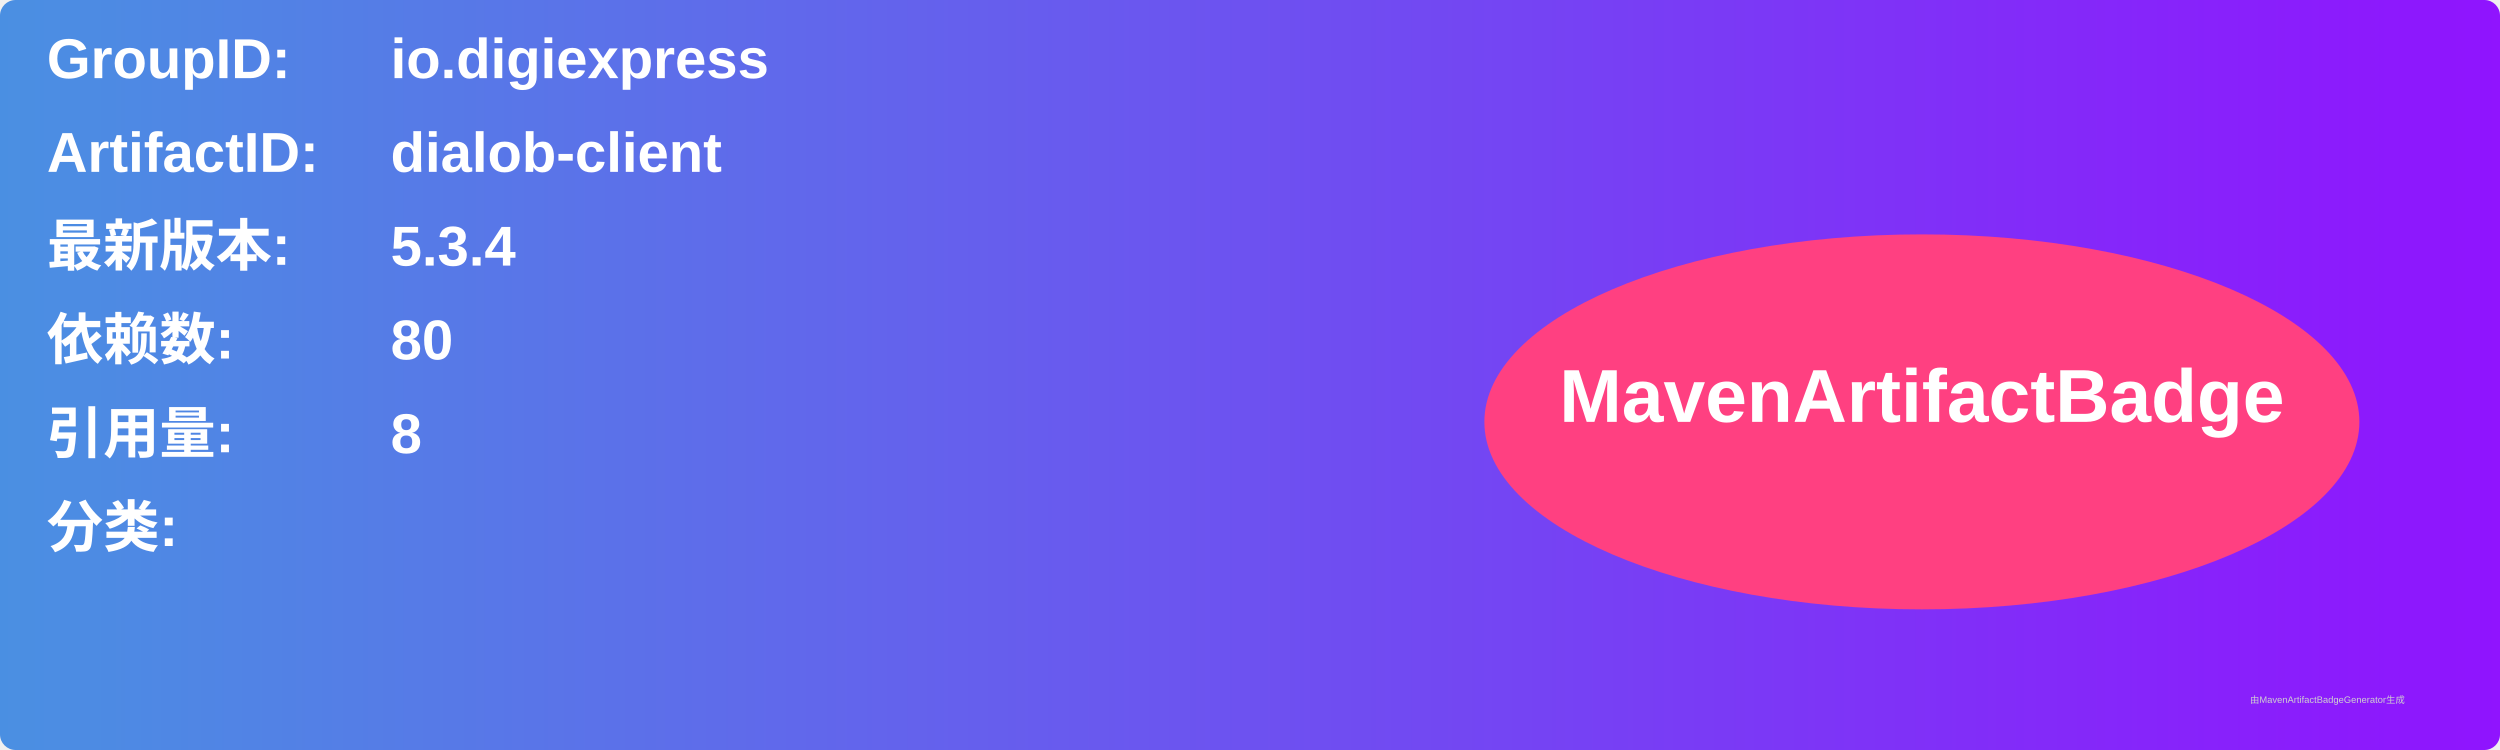
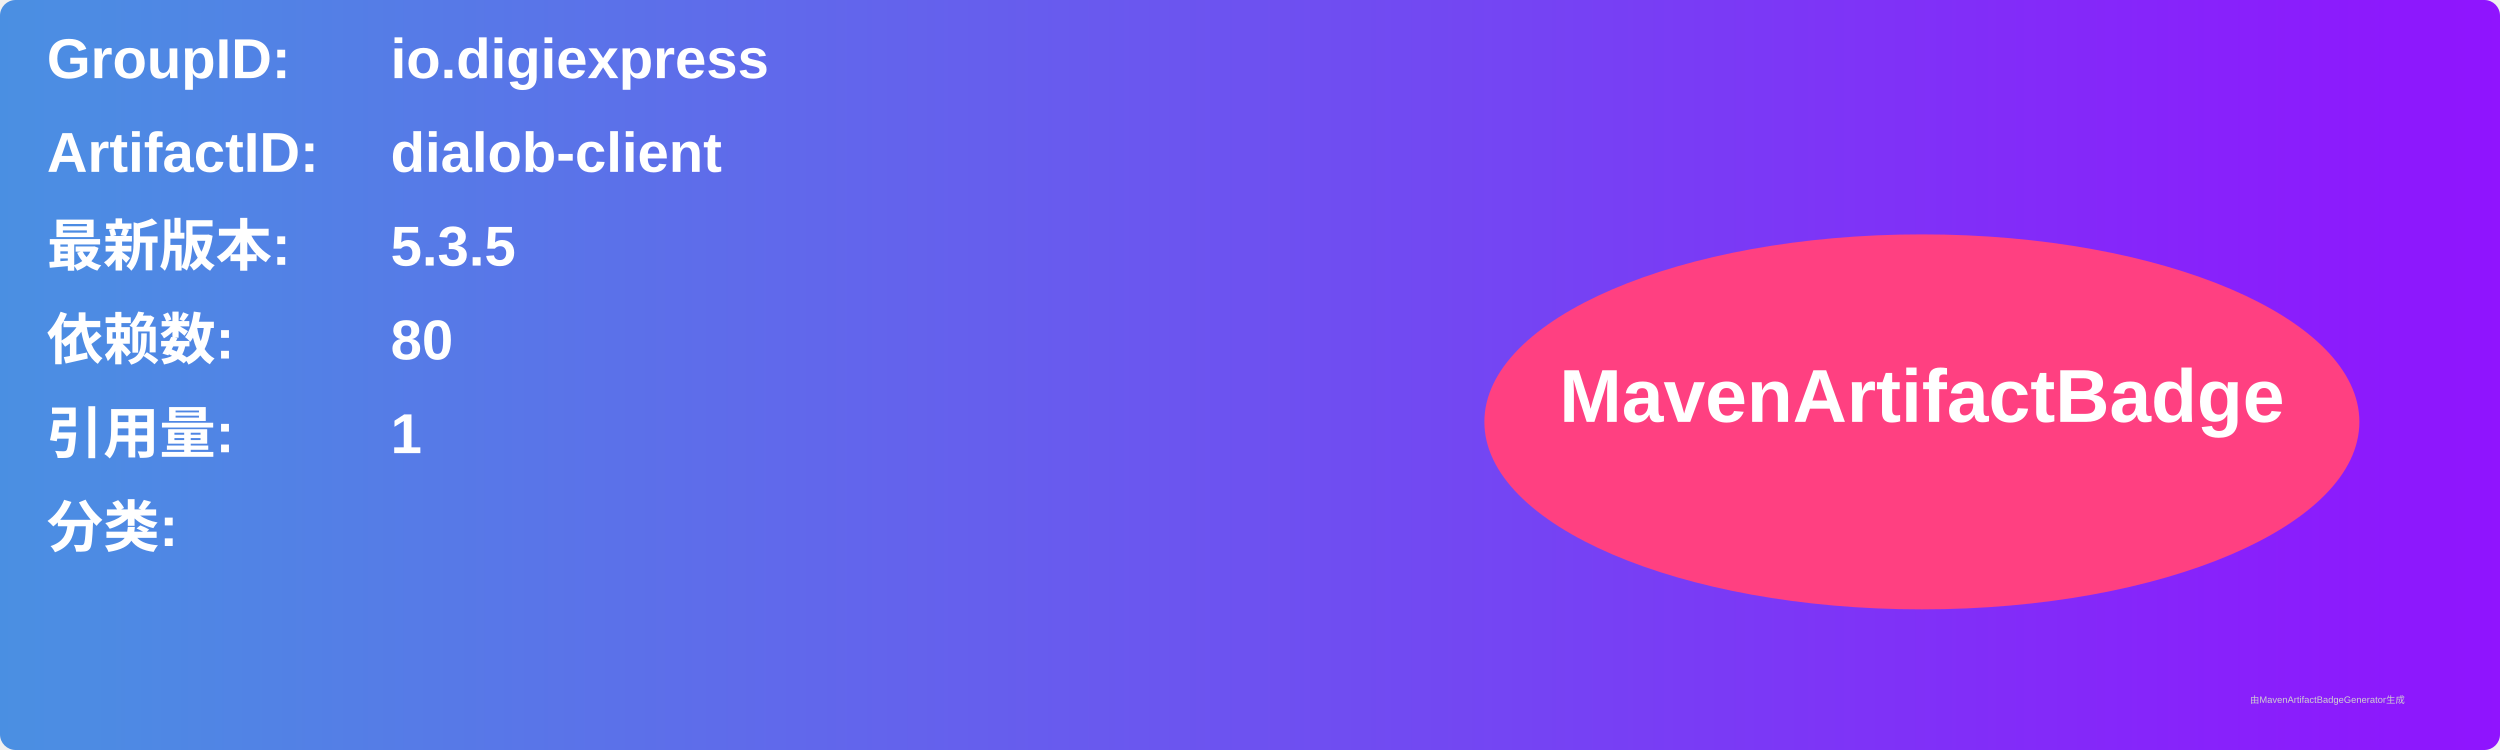
<svg xmlns="http://www.w3.org/2000/svg" width="800" height="240" viewBox="0 0 800 240">
  <linearGradient id="grad" x1="0%" y1="0%" x2="100%" y2="0%">
    <stop offset="0%" stop-color="#4a90e2" />
    <stop offset="100%" stop-color="#9013fe" />
  </linearGradient>
  <rect width="100%" height="100%" rx="5" ry="5" fill="url(#grad)" />
  <g transform="translate(15, 15)">
    <text x="0" y="10" font-family="Arial" font-size="18" fill="white" font-weight="bold" width="260">GroupID:</text>
    <text x="110" y="10" font-family="Arial" font-size="18" fill="white" font-weight="bold" width="460">io.digiexpress</text>
    <text x="0" y="40" font-family="Arial" font-size="18" fill="white" font-weight="bold" width="260">ArtifactID:</text>
    <text x="110" y="40" font-family="Arial" font-size="18" fill="white" font-weight="bold" width="460">dialob-client</text>
    <text x="0" y="70" font-family="Arial" font-size="18" fill="white" font-weight="bold">最新版本:</text>
    <text x="110" y="70" font-family="Arial" font-size="18" fill="white" font-weight="bold">
-       <tspan font-weight="bold">5.3.4</tspan>
+       <tspan font-weight="bold">5.3.5</tspan>
    </text>
    <text x="0" y="100" font-family="Arial" font-size="18" fill="white" font-weight="bold">依赖数: </text>
    <text x="110" y="100" font-family="Arial" font-size="18" fill="white">
      <tspan font-weight="bold">80</tspan>
    </text>
    <text x="0" y="130" font-family="Arial" font-size="18" fill="white" font-weight="bold">引用量: </text>
    <text x="110" y="130" font-family="Arial" font-size="18" fill="white">
-       <tspan font-weight="bold">8</tspan>
+       <tspan font-weight="bold">1</tspan>
    </text>
    <text x="0" y="160" font-family="Arial" font-size="18" fill="white" font-weight="bold">分类:</text>
    <text x="10" y="190" font-family="Arial" font-size="10" fill="white">
      <tspan font-weight="bold" />
    </text>
    <ellipse cx="600" cy="120" rx="140" ry="60" fill="#ff4081" />
    <text x="600" y="120" text-anchor="middle" font-family="Arial" font-size="24" fill="white" font-weight="bold">MavenArtifactBadge</text>
  </g>
  <text x="720" y="225" font-family="Arial" font-size="3" fill="#d0d0d0">由MavenArtifactBadgeGenerator生成</text>
</svg>
